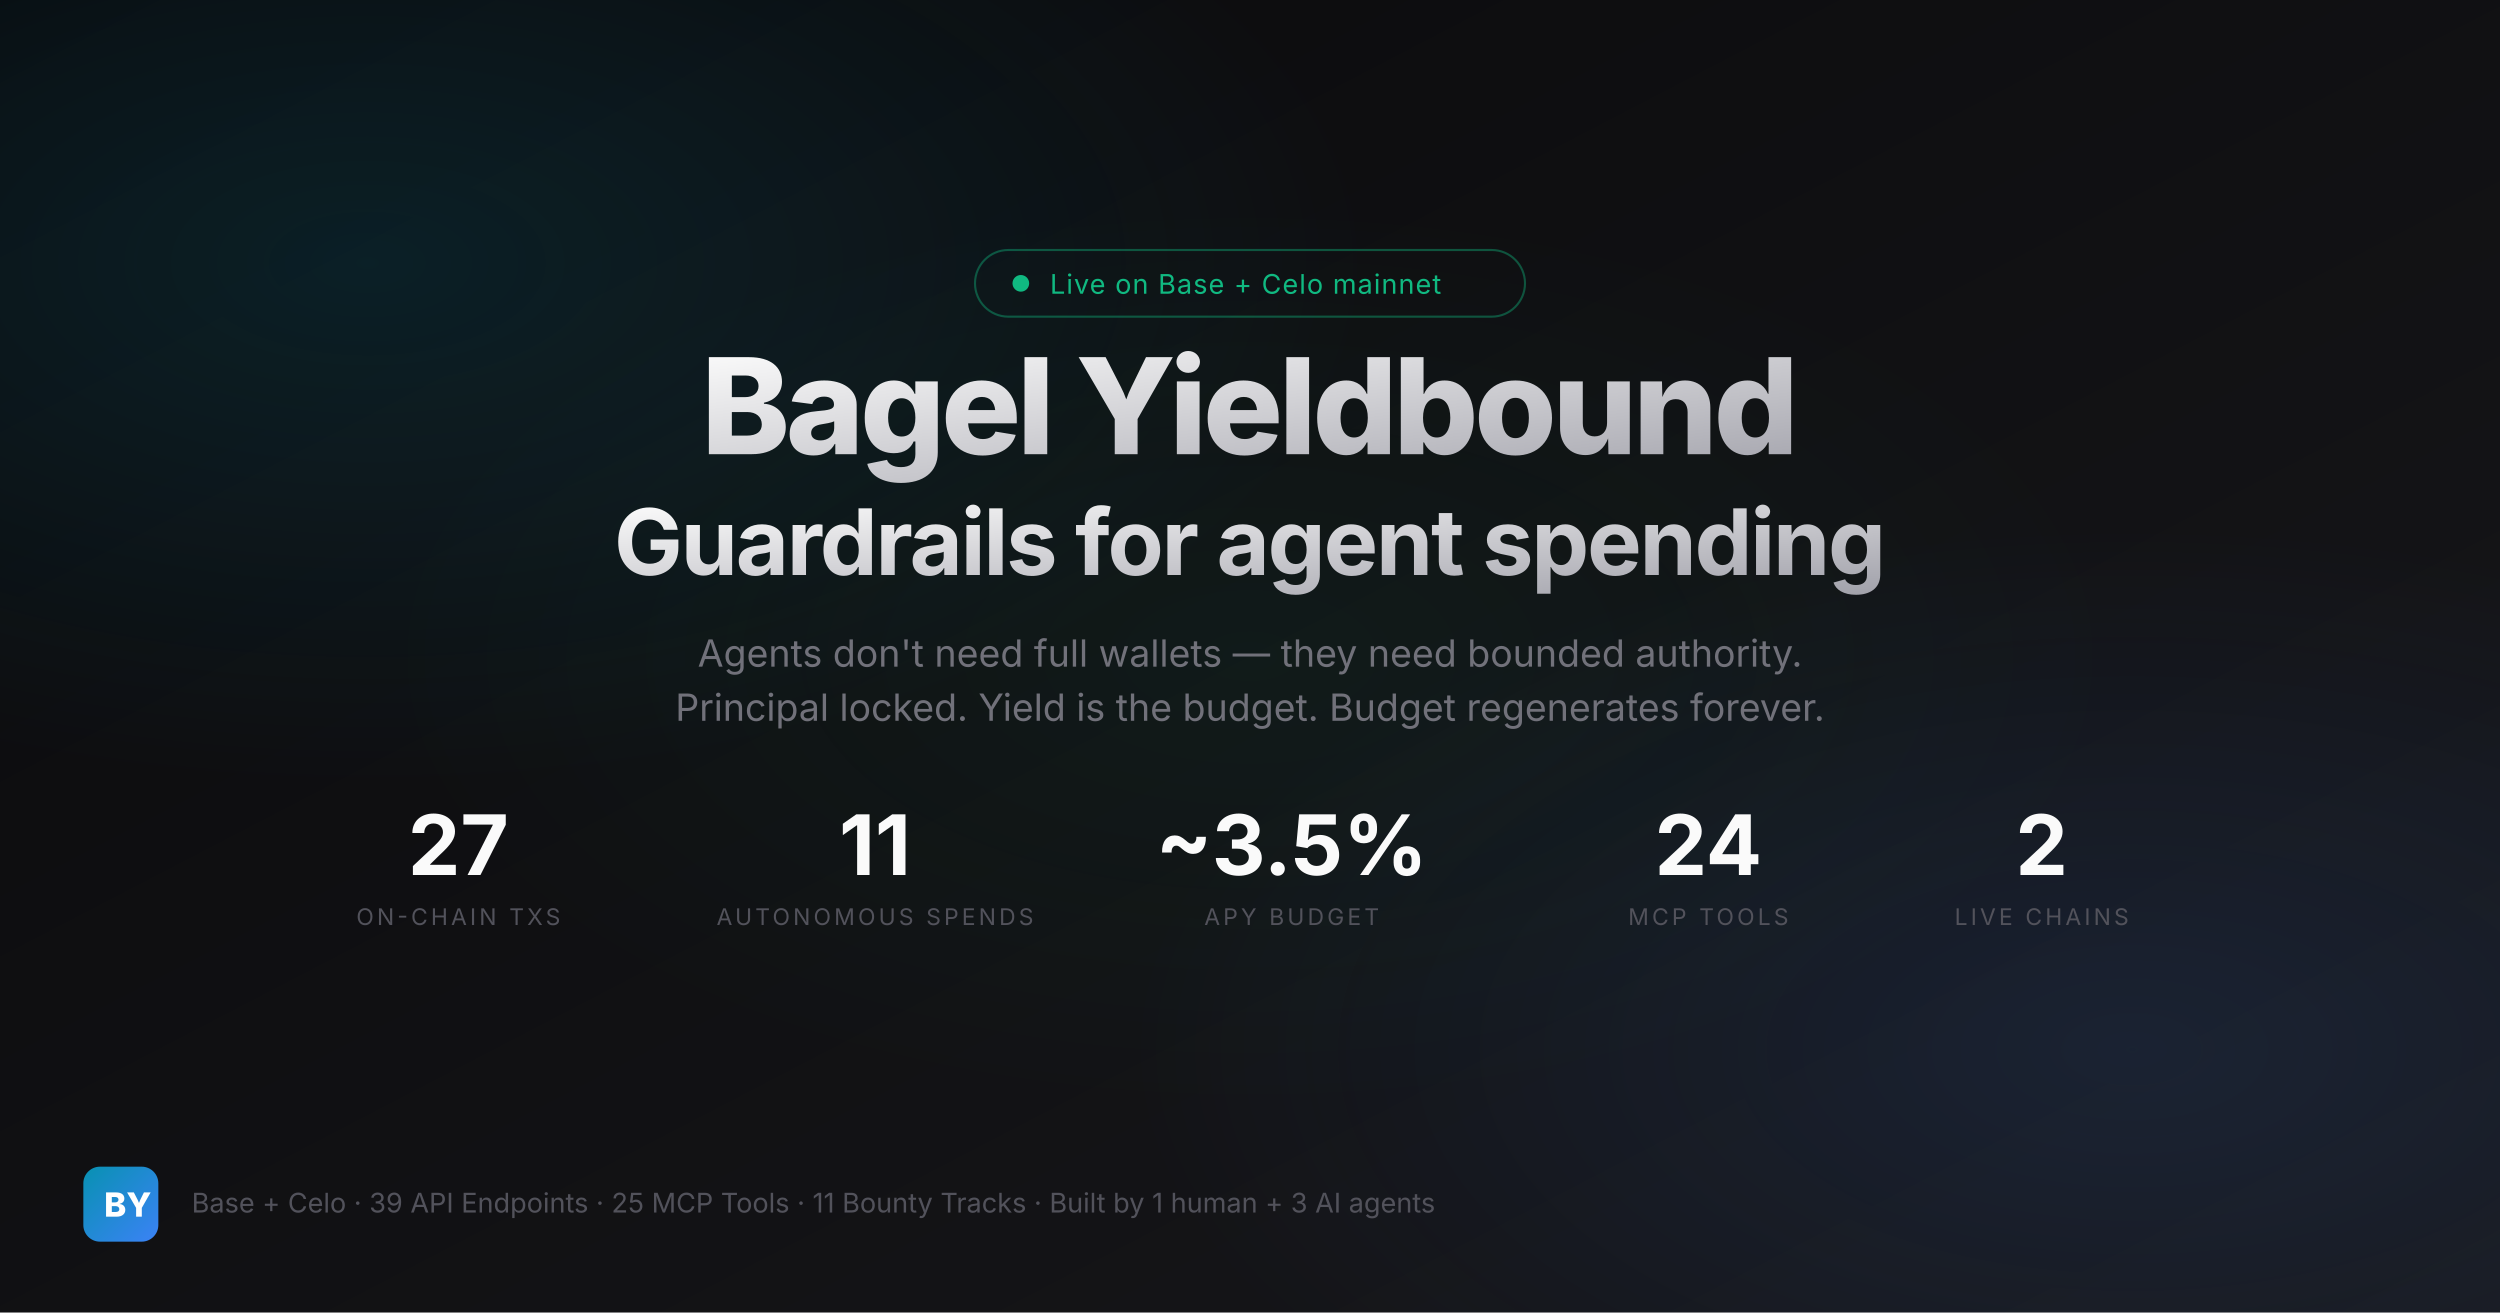
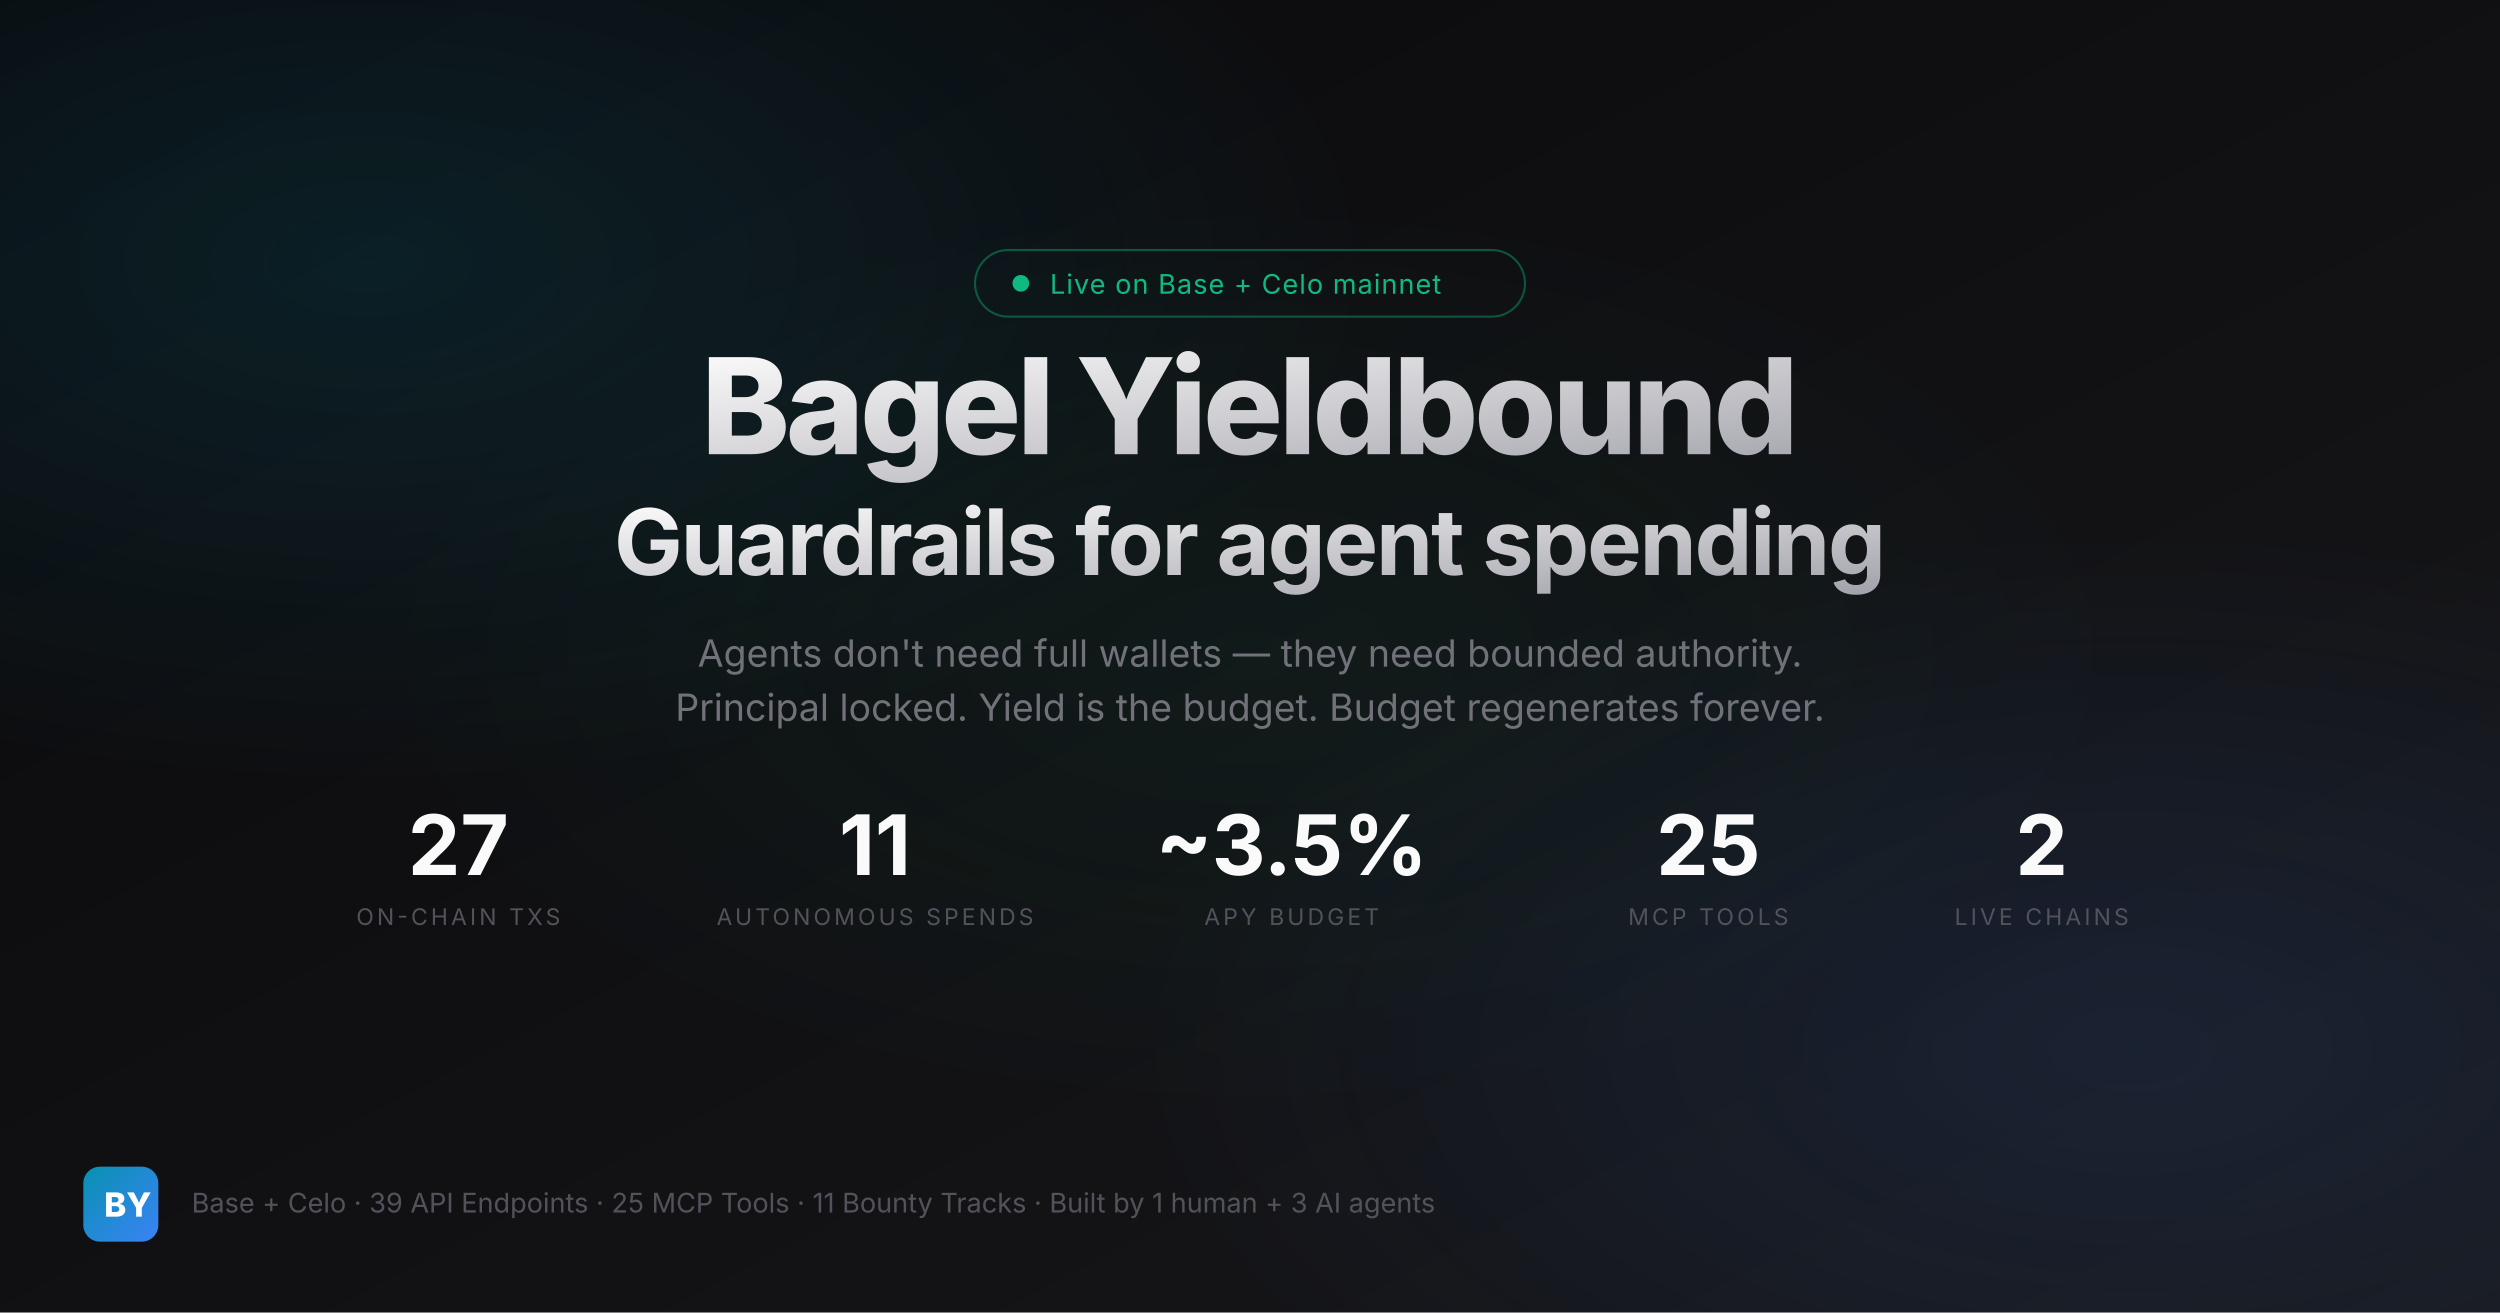
<svg xmlns="http://www.w3.org/2000/svg" width="1200" height="630" viewBox="0 0 1200 630">
  <defs>
    <linearGradient id="bg" x1="0%" y1="0%" x2="100%" y2="100%">
      <stop offset="0%" style="stop-color:#09090b" />
      <stop offset="100%" style="stop-color:#18181b" />
    </linearGradient>
    <linearGradient id="text-grad" x1="0%" y1="0%" x2="100%" y2="100%">
      <stop offset="0%" style="stop-color:#fafafa" />
      <stop offset="100%" style="stop-color:#a1a1aa" />
    </linearGradient>
    <linearGradient id="logo-grad" x1="0%" y1="0%" x2="100%" y2="100%">
      <stop offset="0%" style="stop-color:#0891b2" />
      <stop offset="100%" style="stop-color:#3b82f6" />
    </linearGradient>
    <radialGradient id="glow1" cx="15%" cy="20%" r="40%">
      <stop offset="0%" style="stop-color:#0891b2;stop-opacity:0.15" />
      <stop offset="100%" style="stop-color:#0891b2;stop-opacity:0" />
    </radialGradient>
    <radialGradient id="glow2" cx="85%" cy="80%" r="40%">
      <stop offset="0%" style="stop-color:#3b82f6;stop-opacity:0.12" />
      <stop offset="100%" style="stop-color:#3b82f6;stop-opacity:0" />
    </radialGradient>
    <radialGradient id="glow3" cx="50%" cy="50%" r="35%">
      <stop offset="0%" style="stop-color:#10b981;stop-opacity:0.06" />
      <stop offset="100%" style="stop-color:#10b981;stop-opacity:0" />
    </radialGradient>
  </defs>
  <rect width="1200" height="630" fill="url(#bg)" />
  <rect width="1200" height="630" fill="url(#glow1)" />
  <rect width="1200" height="630" fill="url(#glow2)" />
  <rect width="1200" height="630" fill="url(#glow3)" />
  <rect x="468" y="120" width="264" height="32" rx="16" fill="none" stroke="#10b981" stroke-opacity="0.4" />
  <circle cx="490" cy="136" r="4" fill="#10b981" />
  <text x="504" y="141" font-family="Inter, system-ui, sans-serif" font-size="13" fill="#10b981" letter-spacing="0.5">Live on Base + Celo mainnet</text>
  <text x="600" y="218" text-anchor="middle" font-family="Inter, system-ui, sans-serif" font-size="64" font-weight="800" fill="url(#text-grad)" letter-spacing="-2">Bagel Yieldbound</text>
  <text x="600" y="276" text-anchor="middle" font-family="Inter, system-ui, sans-serif" font-size="44" font-weight="700" fill="url(#text-grad)" letter-spacing="-1">Guardrails for agent spending</text>
  <text x="600" y="320" text-anchor="middle" font-family="Inter, system-ui, sans-serif" font-size="18" fill="#71717a">Agents don't need full wallets — they need bounded authority.</text>
  <text x="600" y="346" text-anchor="middle" font-family="Inter, system-ui, sans-serif" font-size="18" fill="#71717a">Principal locked. Yield is the budget. Budget regenerates forever.</text>
  <text x="220" y="420" text-anchor="middle" font-family="Inter, system-ui, sans-serif" font-size="40" font-weight="700" fill="#fafafa">27</text>
  <text x="220" y="444" text-anchor="middle" font-family="Inter, system-ui, sans-serif" font-size="11" fill="#52525b" letter-spacing="1.5">ON-CHAIN TXS</text>
  <text x="420" y="420" text-anchor="middle" font-family="Inter, system-ui, sans-serif" font-size="40" font-weight="700" fill="#fafafa">11</text>
  <text x="420" y="444" text-anchor="middle" font-family="Inter, system-ui, sans-serif" font-size="11" fill="#52525b" letter-spacing="1.5">AUTONOMOUS SPENDS</text>
  <text x="620" y="420" text-anchor="middle" font-family="Inter, system-ui, sans-serif" font-size="40" font-weight="700" fill="#fafafa">~3.5%</text>
  <text x="620" y="444" text-anchor="middle" font-family="Inter, system-ui, sans-serif" font-size="11" fill="#52525b" letter-spacing="1.5">APY BUDGET</text>
-   <text x="820" y="420" text-anchor="middle" font-family="Inter, system-ui, sans-serif" font-size="40" font-weight="700" fill="#fafafa">24</text>
+   <text x="820" y="420" text-anchor="middle" font-family="Inter, system-ui, sans-serif" font-size="40" font-weight="700" fill="#fafafa">25</text>
  <text x="820" y="444" text-anchor="middle" font-family="Inter, system-ui, sans-serif" font-size="11" fill="#52525b" letter-spacing="1.5">MCP TOOLS</text>
  <text x="980" y="420" text-anchor="middle" font-family="Inter, system-ui, sans-serif" font-size="40" font-weight="700" fill="#fafafa">2</text>
  <text x="980" y="444" text-anchor="middle" font-family="Inter, system-ui, sans-serif" font-size="11" fill="#52525b" letter-spacing="1.5">LIVE CHAINS</text>
  <rect x="40" y="560" width="36" height="36" rx="8" fill="url(#logo-grad)" />
  <text x="50" y="584" font-family="Inter, system-ui, sans-serif" font-size="16" font-weight="800" fill="white">BY</text>
  <text x="92" y="582" font-family="Inter, system-ui, sans-serif" font-size="13" fill="#52525b">Base + Celo  ·  39 API Endpoints  ·  25 MCP Tools  ·  11 Bounty Tracks  ·  Built by 1 human + 3 AI agents</text>
</svg>
